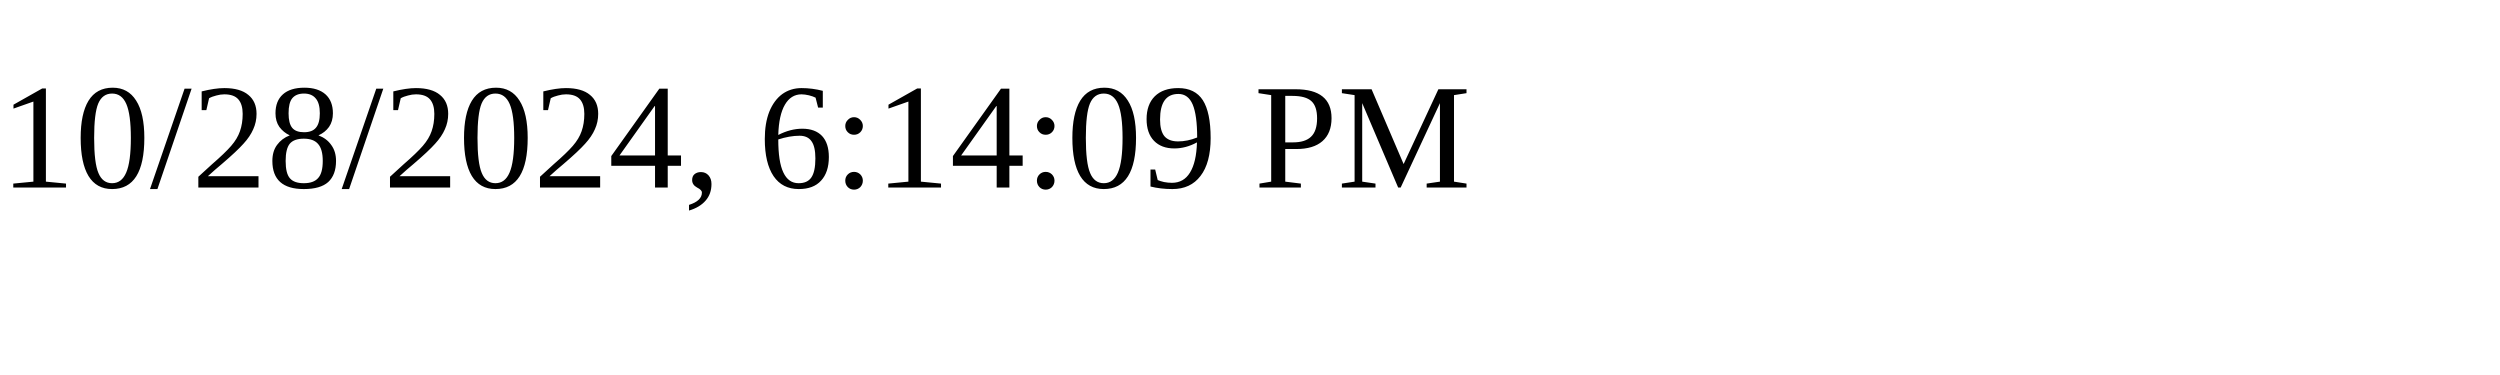
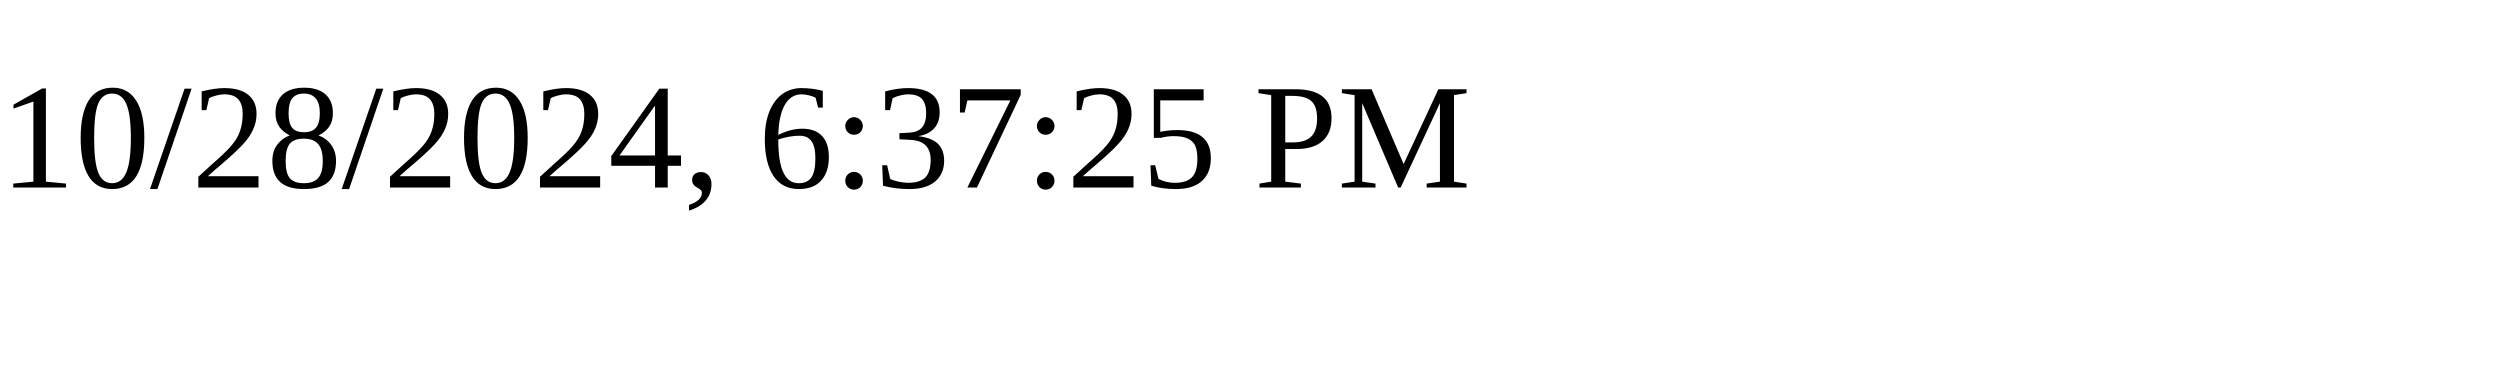
<svg xmlns="http://www.w3.org/2000/svg" height="30" width="200">
-   <text x="0" y="15">10/28/2024, 6:14:09 PM</text>
+   <text x="0" y="15">10/28/2024, 6:37:25 PM</text>
</svg>
